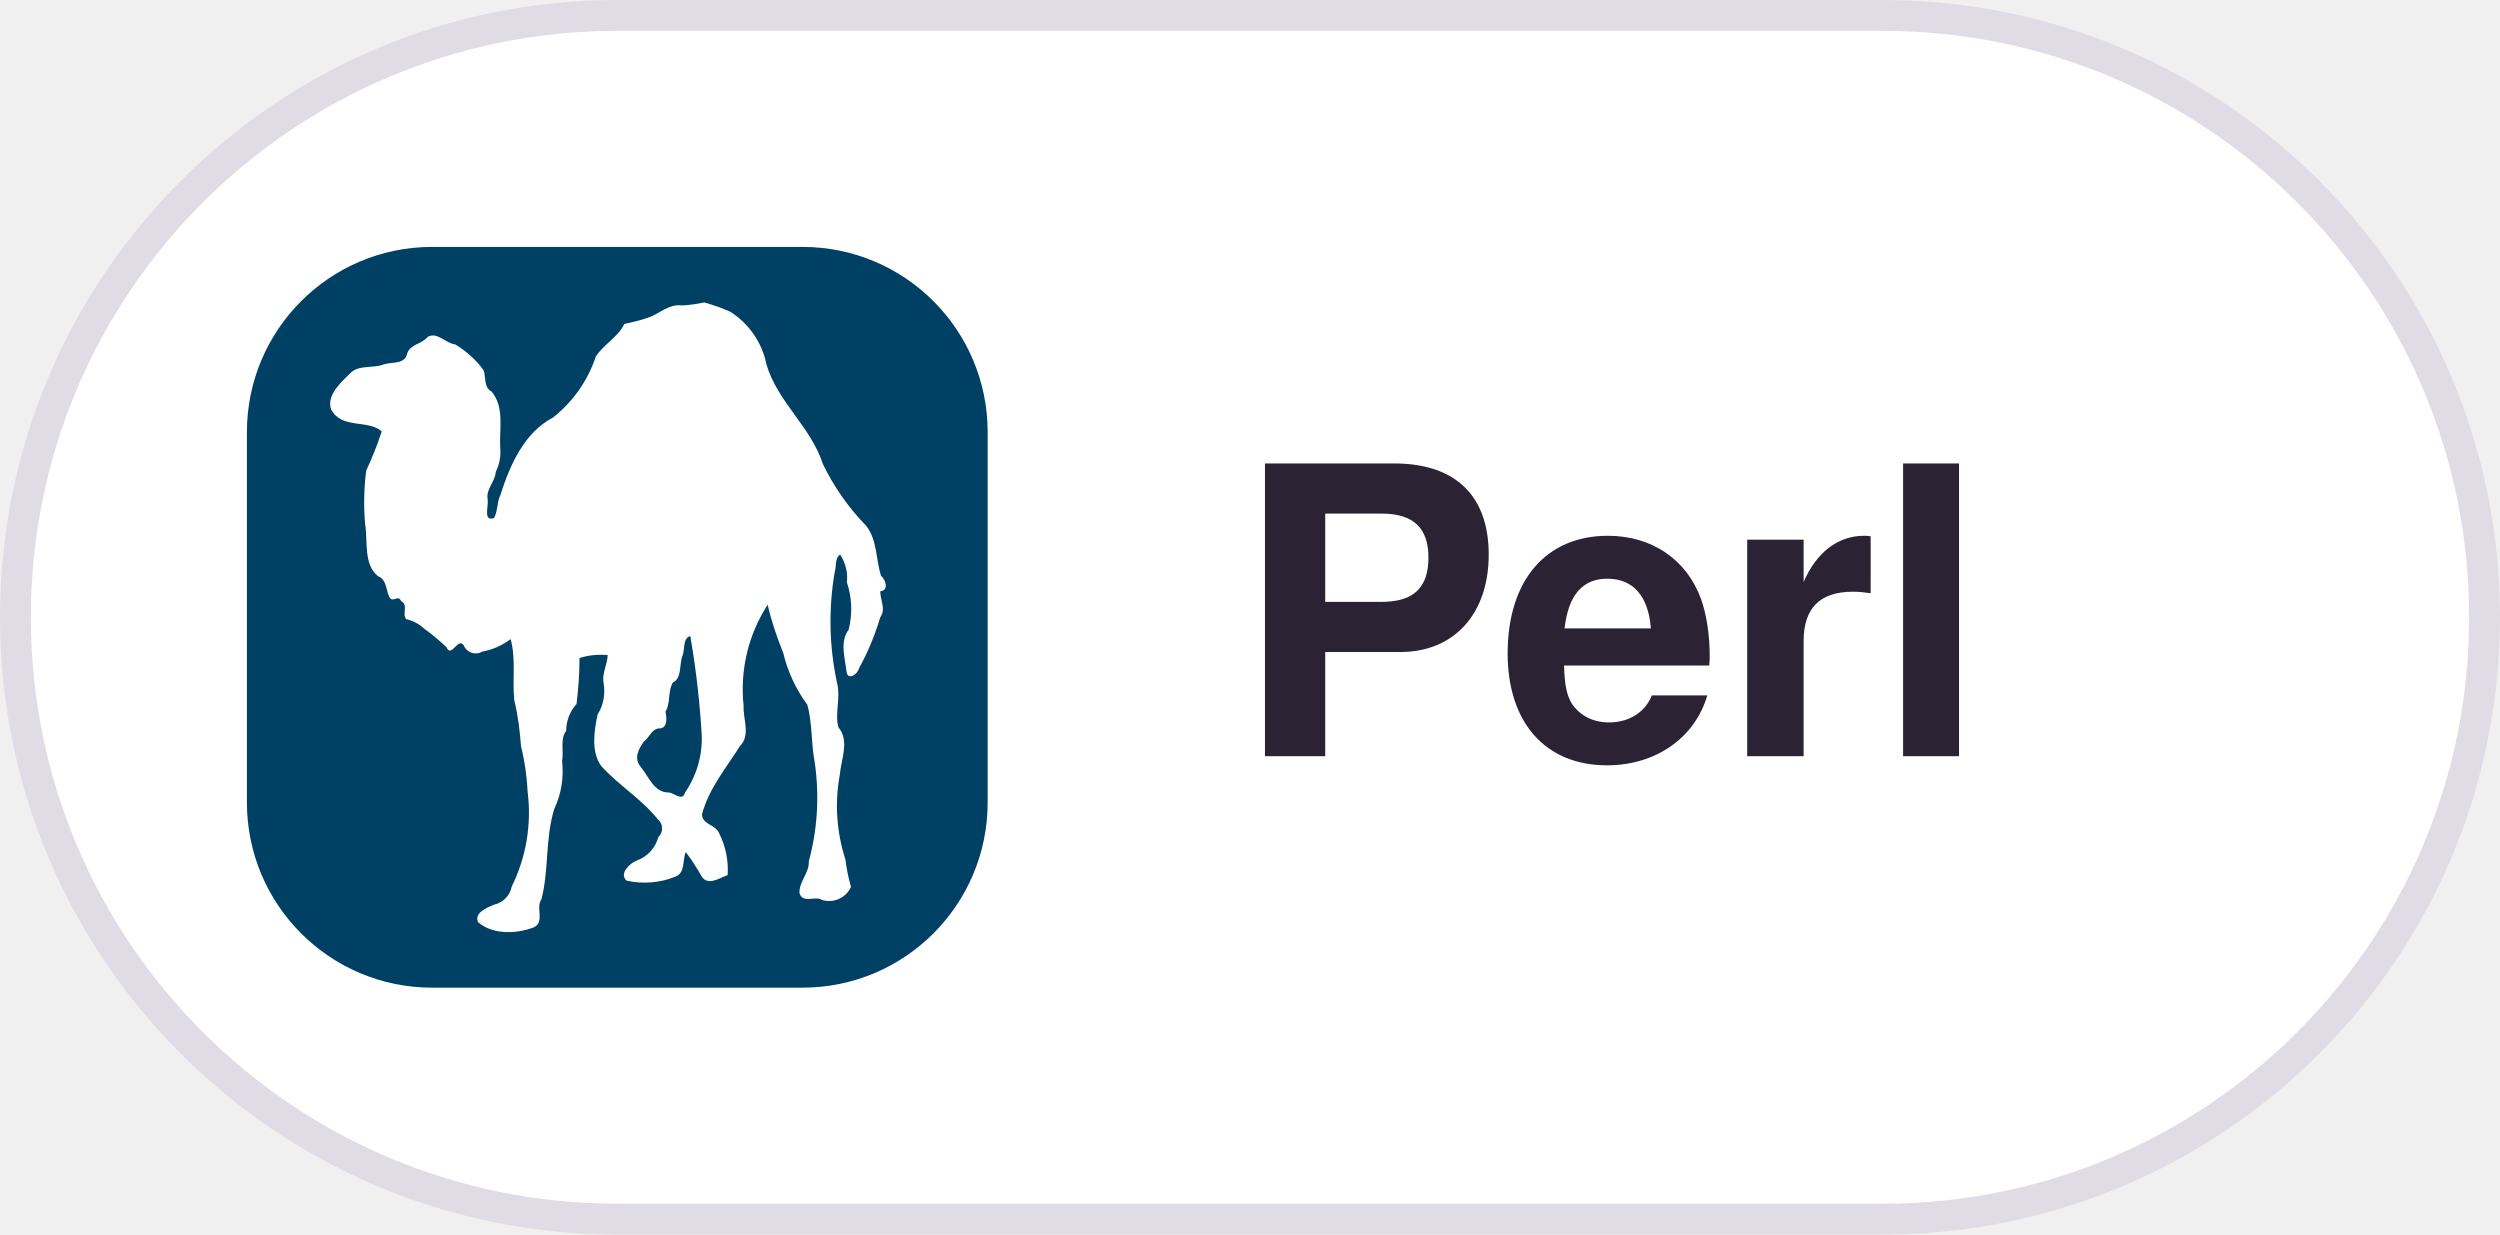
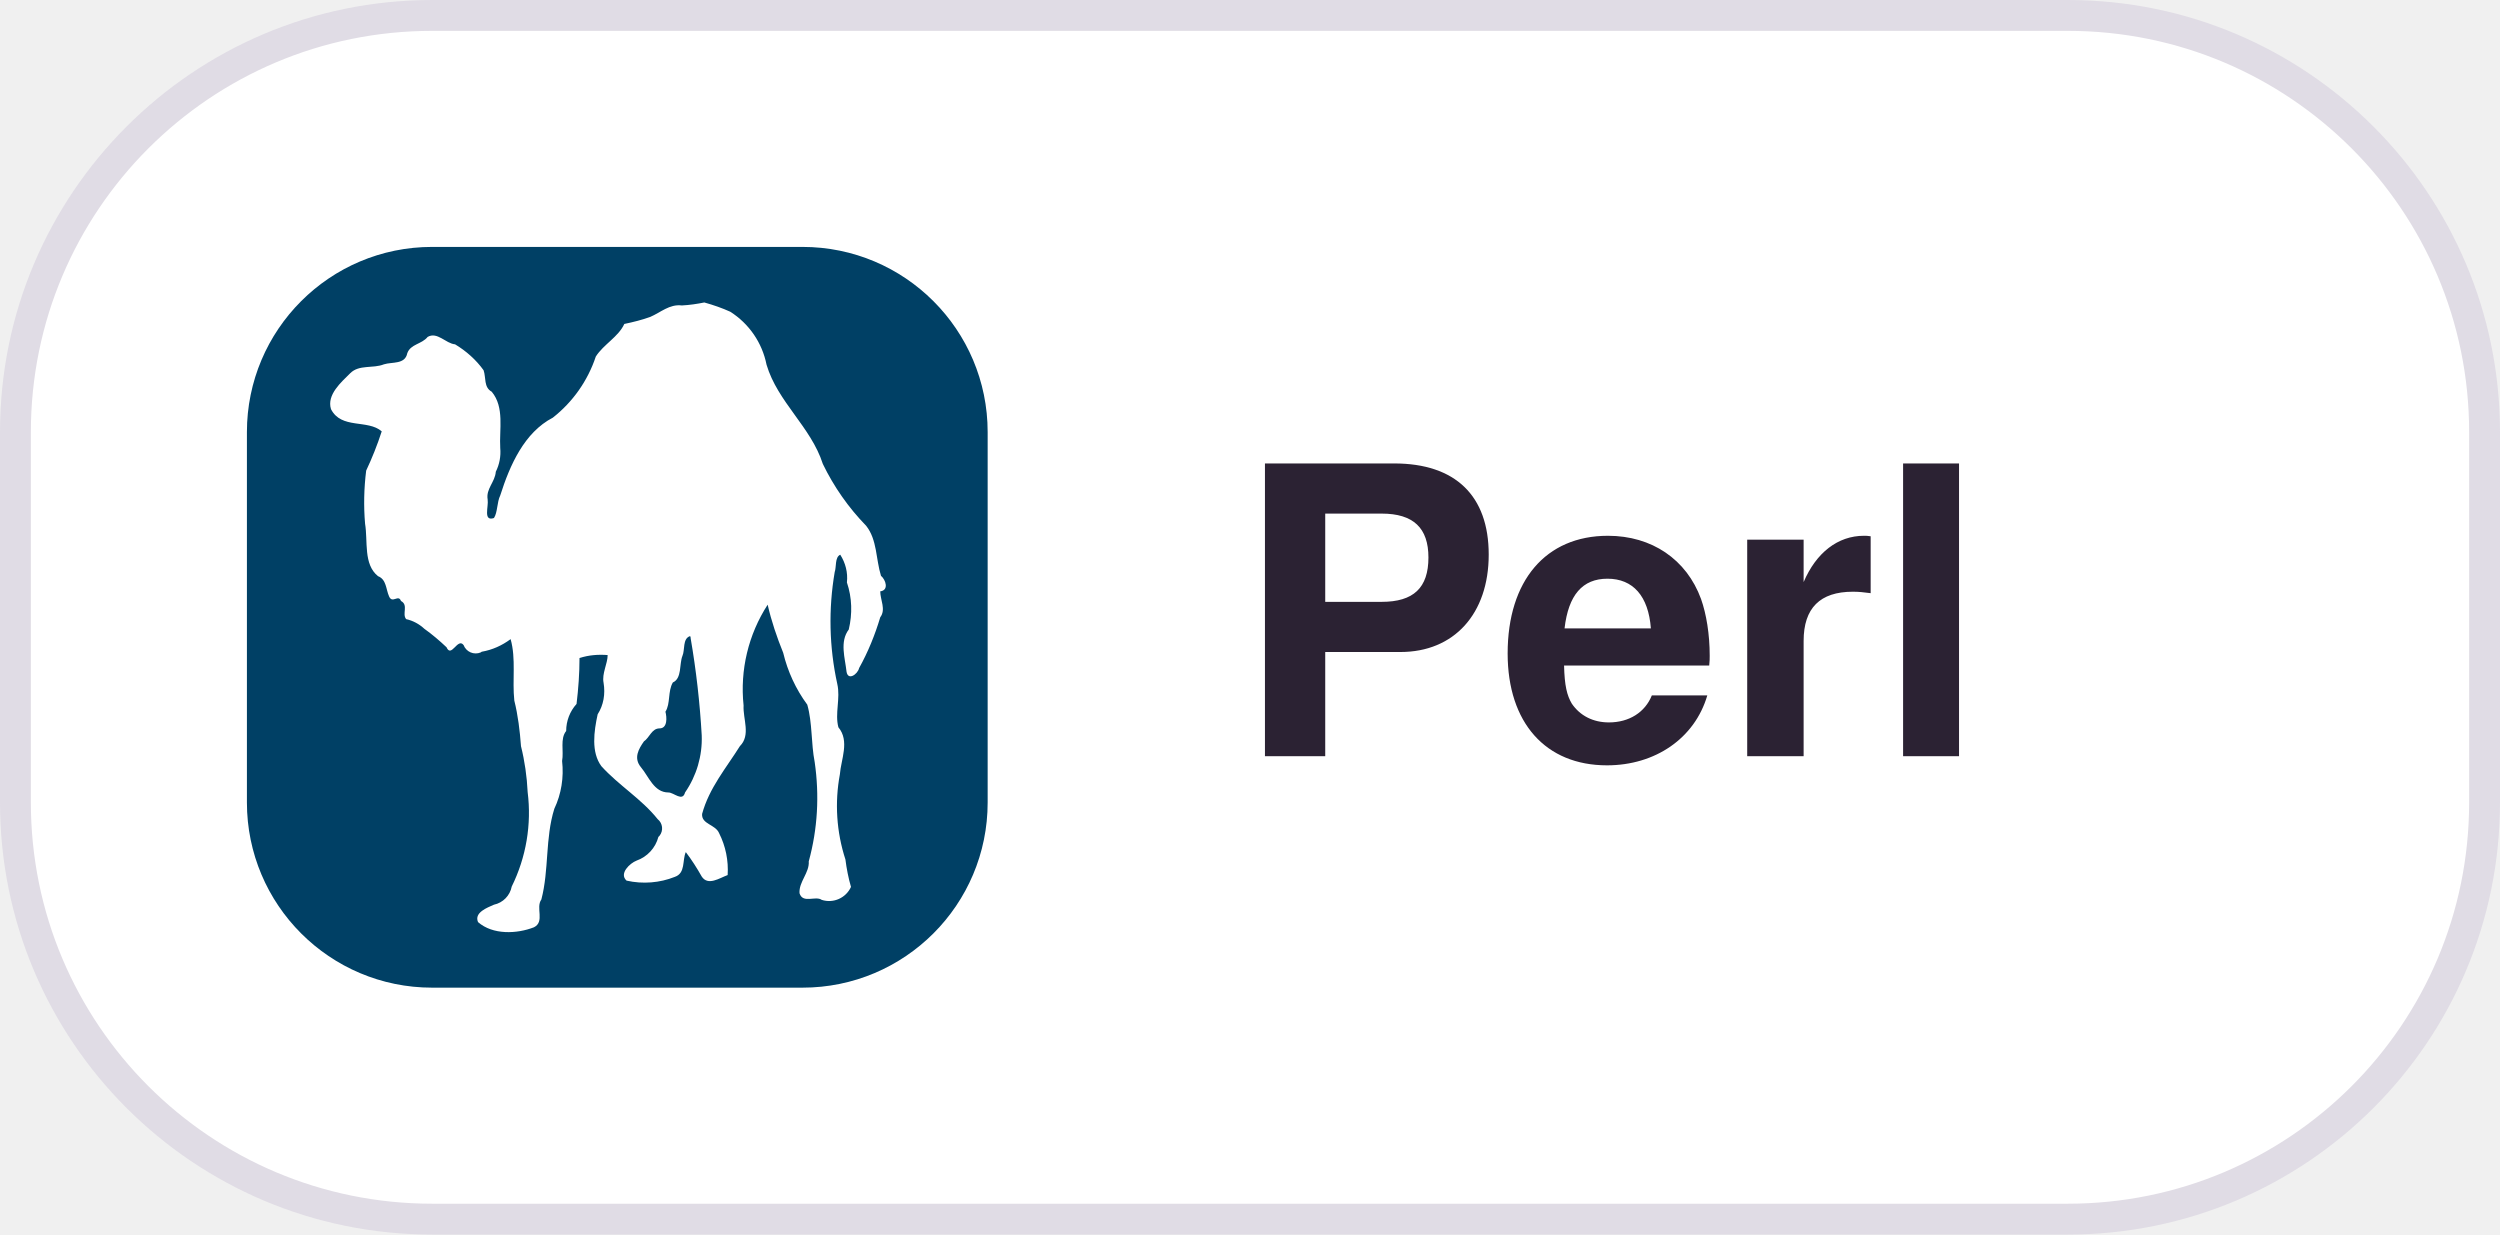
<svg xmlns="http://www.w3.org/2000/svg" width="81" height="40" viewBox="0 0 81 40">
  <style>
  .pill { fill: #FFFFFF; stroke: #E0DCE5; }
  .label { fill: #2B2233; font: 600 13px -apple-system, BlinkMacSystemFont, "Segoe UI", Helvetica, Arial, sans-serif; }
  @media (prefers-color-scheme: dark) {
    .pill { fill: #181225; stroke: #3E3446; }
    .label { fill: #EBE6EF; }
  }
</style>
-   <rect class="pill" x="0.5" y="0.5" width="80" height="39" rx="19.5" />
+   <rect class="pill" x="0.5" y="0.5" width="80" height="39" rx="13.5" />
  <defs>
    <clipPath id="r">
      <rect x="8" y="8" width="24" height="24" rx="6" />
    </clipPath>
  </defs>
  <g clip-path="url(#r)">
    <svg x="8" y="8" width="24" height="24" viewBox="0 0 20 20">
      <rect width="100%" height="100%" fill="#004065" />
      <path fill="#fff" d="M11.98 10.56c.15.87.25 1.75.3 2.63.02.55-.14 1.09-.45 1.54-.07.26-.3 0-.45 0-.39 0-.53-.43-.74-.68-.21-.25-.06-.5.08-.7.15-.1.21-.35.42-.35.22 0 .2-.3.16-.45.14-.22.06-.55.2-.79.25-.11.17-.5.26-.72.07-.16 0-.46.2-.53 0 0 .02 0 .02.04v.01Zm-.24-8.98c-.33-.04-.57.19-.85.31-.22.08-.46.14-.7.19-.16.35-.56.55-.77.88a3.5 3.5 0 0 1-1.16 1.65c-.77.4-1.16 1.28-1.42 2.1-.09.18-.07.46-.17.61-.3.1-.14-.31-.17-.5-.05-.29.2-.47.22-.75.1-.2.14-.42.12-.64-.03-.5.12-1.1-.23-1.52-.22-.12-.15-.38-.22-.58-.2-.28-.47-.52-.77-.7-.25-.02-.48-.35-.74-.2-.16.2-.46.19-.55.44-.06.31-.41.23-.63.3-.3.12-.67 0-.91.24s-.64.58-.52.97c.28.55.99.27 1.37.6-.12.37-.26.72-.42 1.06-.06.48-.07.96-.03 1.43.08.48-.05 1.1.35 1.42.23.09.21.35.3.55.09.2.25-.07.32.12.21.11.02.35.14.49.18.04.35.13.49.26.21.15.41.32.6.5.13.3.3-.27.46-.06a.35.35 0 0 0 .46.2l.03-.02c.29-.05.55-.17.78-.34.15.53.04 1.11.1 1.66.1.4.15.82.18 1.23.1.4.16.82.18 1.24.11.87-.04 1.76-.43 2.55a.62.62 0 0 1-.48.49c-.18.08-.54.21-.43.47.4.35 1.05.32 1.51.14.3-.15.04-.53.2-.75.21-.8.1-1.65.35-2.45.19-.4.26-.85.21-1.29.05-.27-.06-.6.11-.81 0-.27.1-.53.28-.73.05-.41.08-.83.08-1.24.25-.08.5-.1.76-.08 0 .23-.16.5-.11.75.05.3 0 .6-.16.85-.1.46-.18 1.02.1 1.4.47.52 1.08.88 1.52 1.43a.32.32 0 0 1 .05.45l-.03.03a.93.93 0 0 1-.59.64c-.18.07-.48.35-.27.54.44.1.9.06 1.3-.1.3-.1.2-.45.3-.67.16.21.3.43.43.66.17.26.48.04.7-.04a2.2 2.2 0 0 0-.23-1.13c-.1-.24-.48-.24-.46-.52.19-.7.65-1.24 1.02-1.83.3-.3.08-.73.1-1.1a4.2 4.2 0 0 1 .65-2.72c.1.44.25.88.42 1.3.12.5.34.98.65 1.4.14.49.1 1.04.2 1.55.13.9.08 1.8-.16 2.68.02.31-.27.55-.25.86.09.29.43.06.6.18a.65.65 0 0 0 .79-.35c-.07-.24-.12-.5-.15-.74a4.67 4.67 0 0 1-.15-2.3c.03-.4.27-.9-.04-1.27-.1-.37.06-.78-.03-1.17-.22-1-.24-2.02-.07-3.02.05-.14 0-.4.15-.47.14.22.21.48.18.75.14.41.15.85.05 1.27-.25.33-.1.77-.06 1.14.04.25.3.07.34-.1.24-.43.43-.9.57-1.37.16-.21 0-.47 0-.7.24-.03.15-.31.02-.42-.14-.45-.1-.97-.4-1.35a6.38 6.38 0 0 1-1.17-1.67c-.32-1-1.22-1.67-1.52-2.68a2.2 2.2 0 0 0-.98-1.43c-.22-.1-.45-.18-.7-.25-.2.04-.4.07-.6.08" />
    </svg>
  </g>
  <text class="label" x="40" y="24.5">Perl</text>
</svg>
